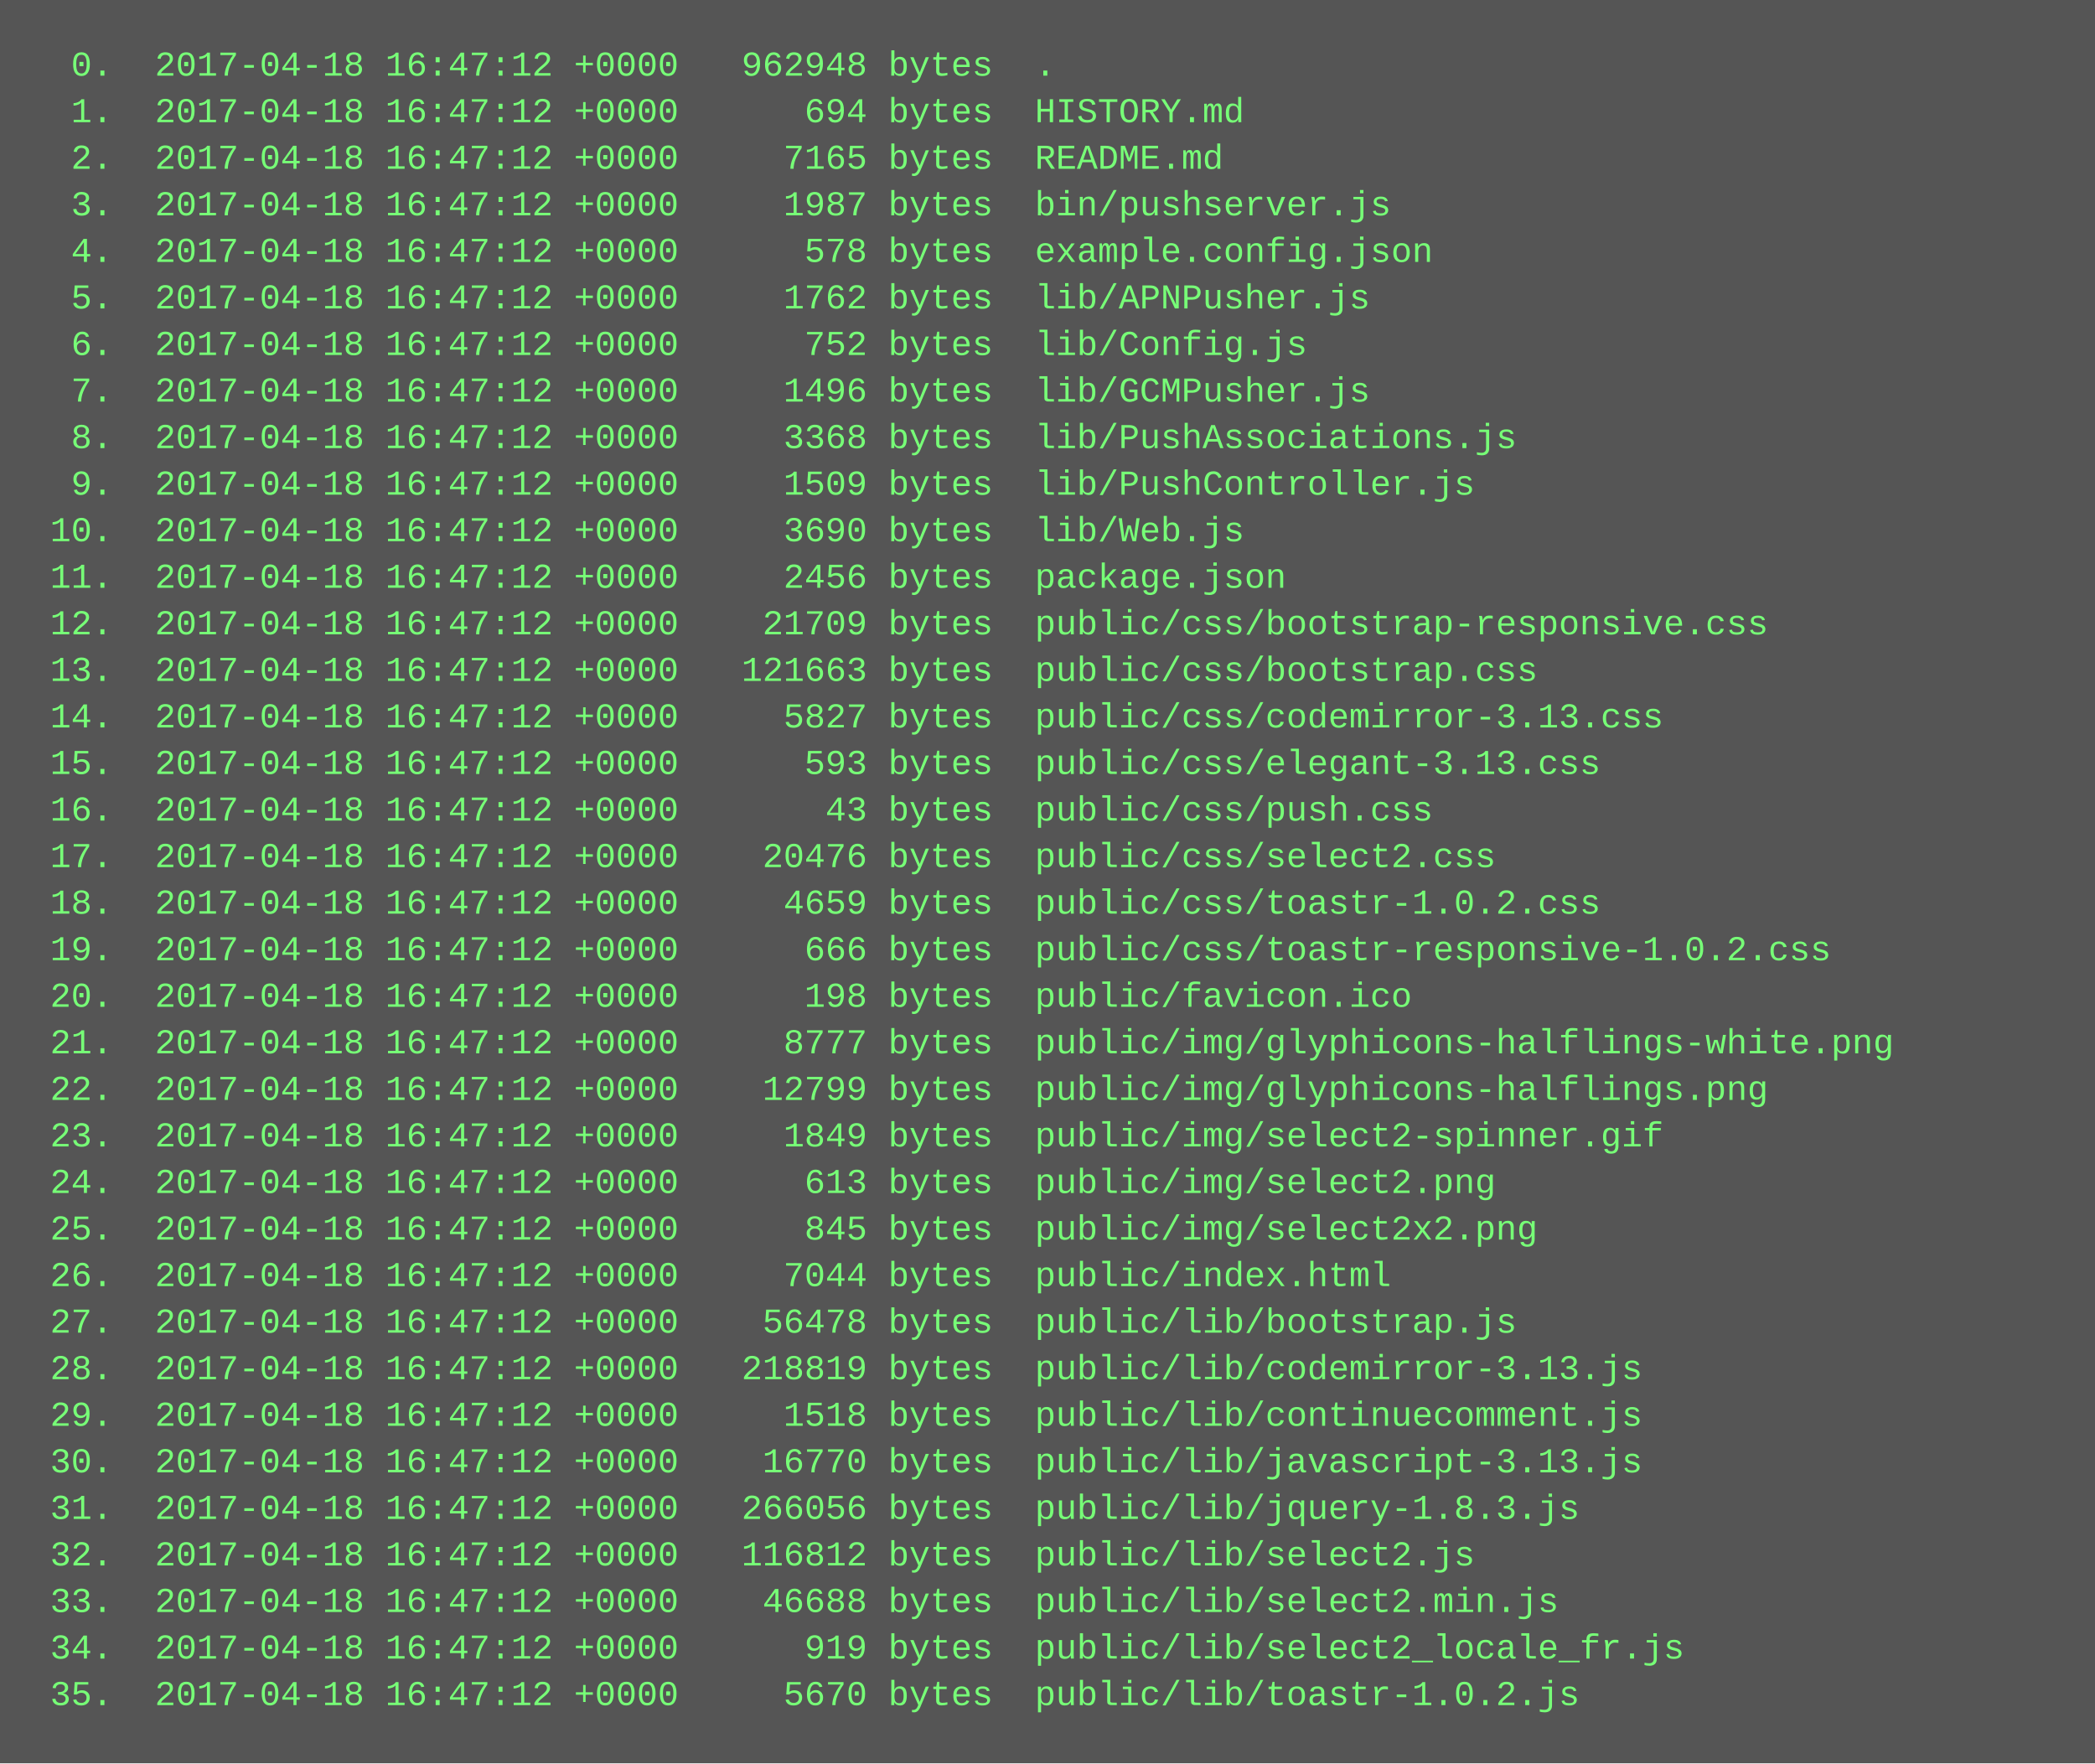
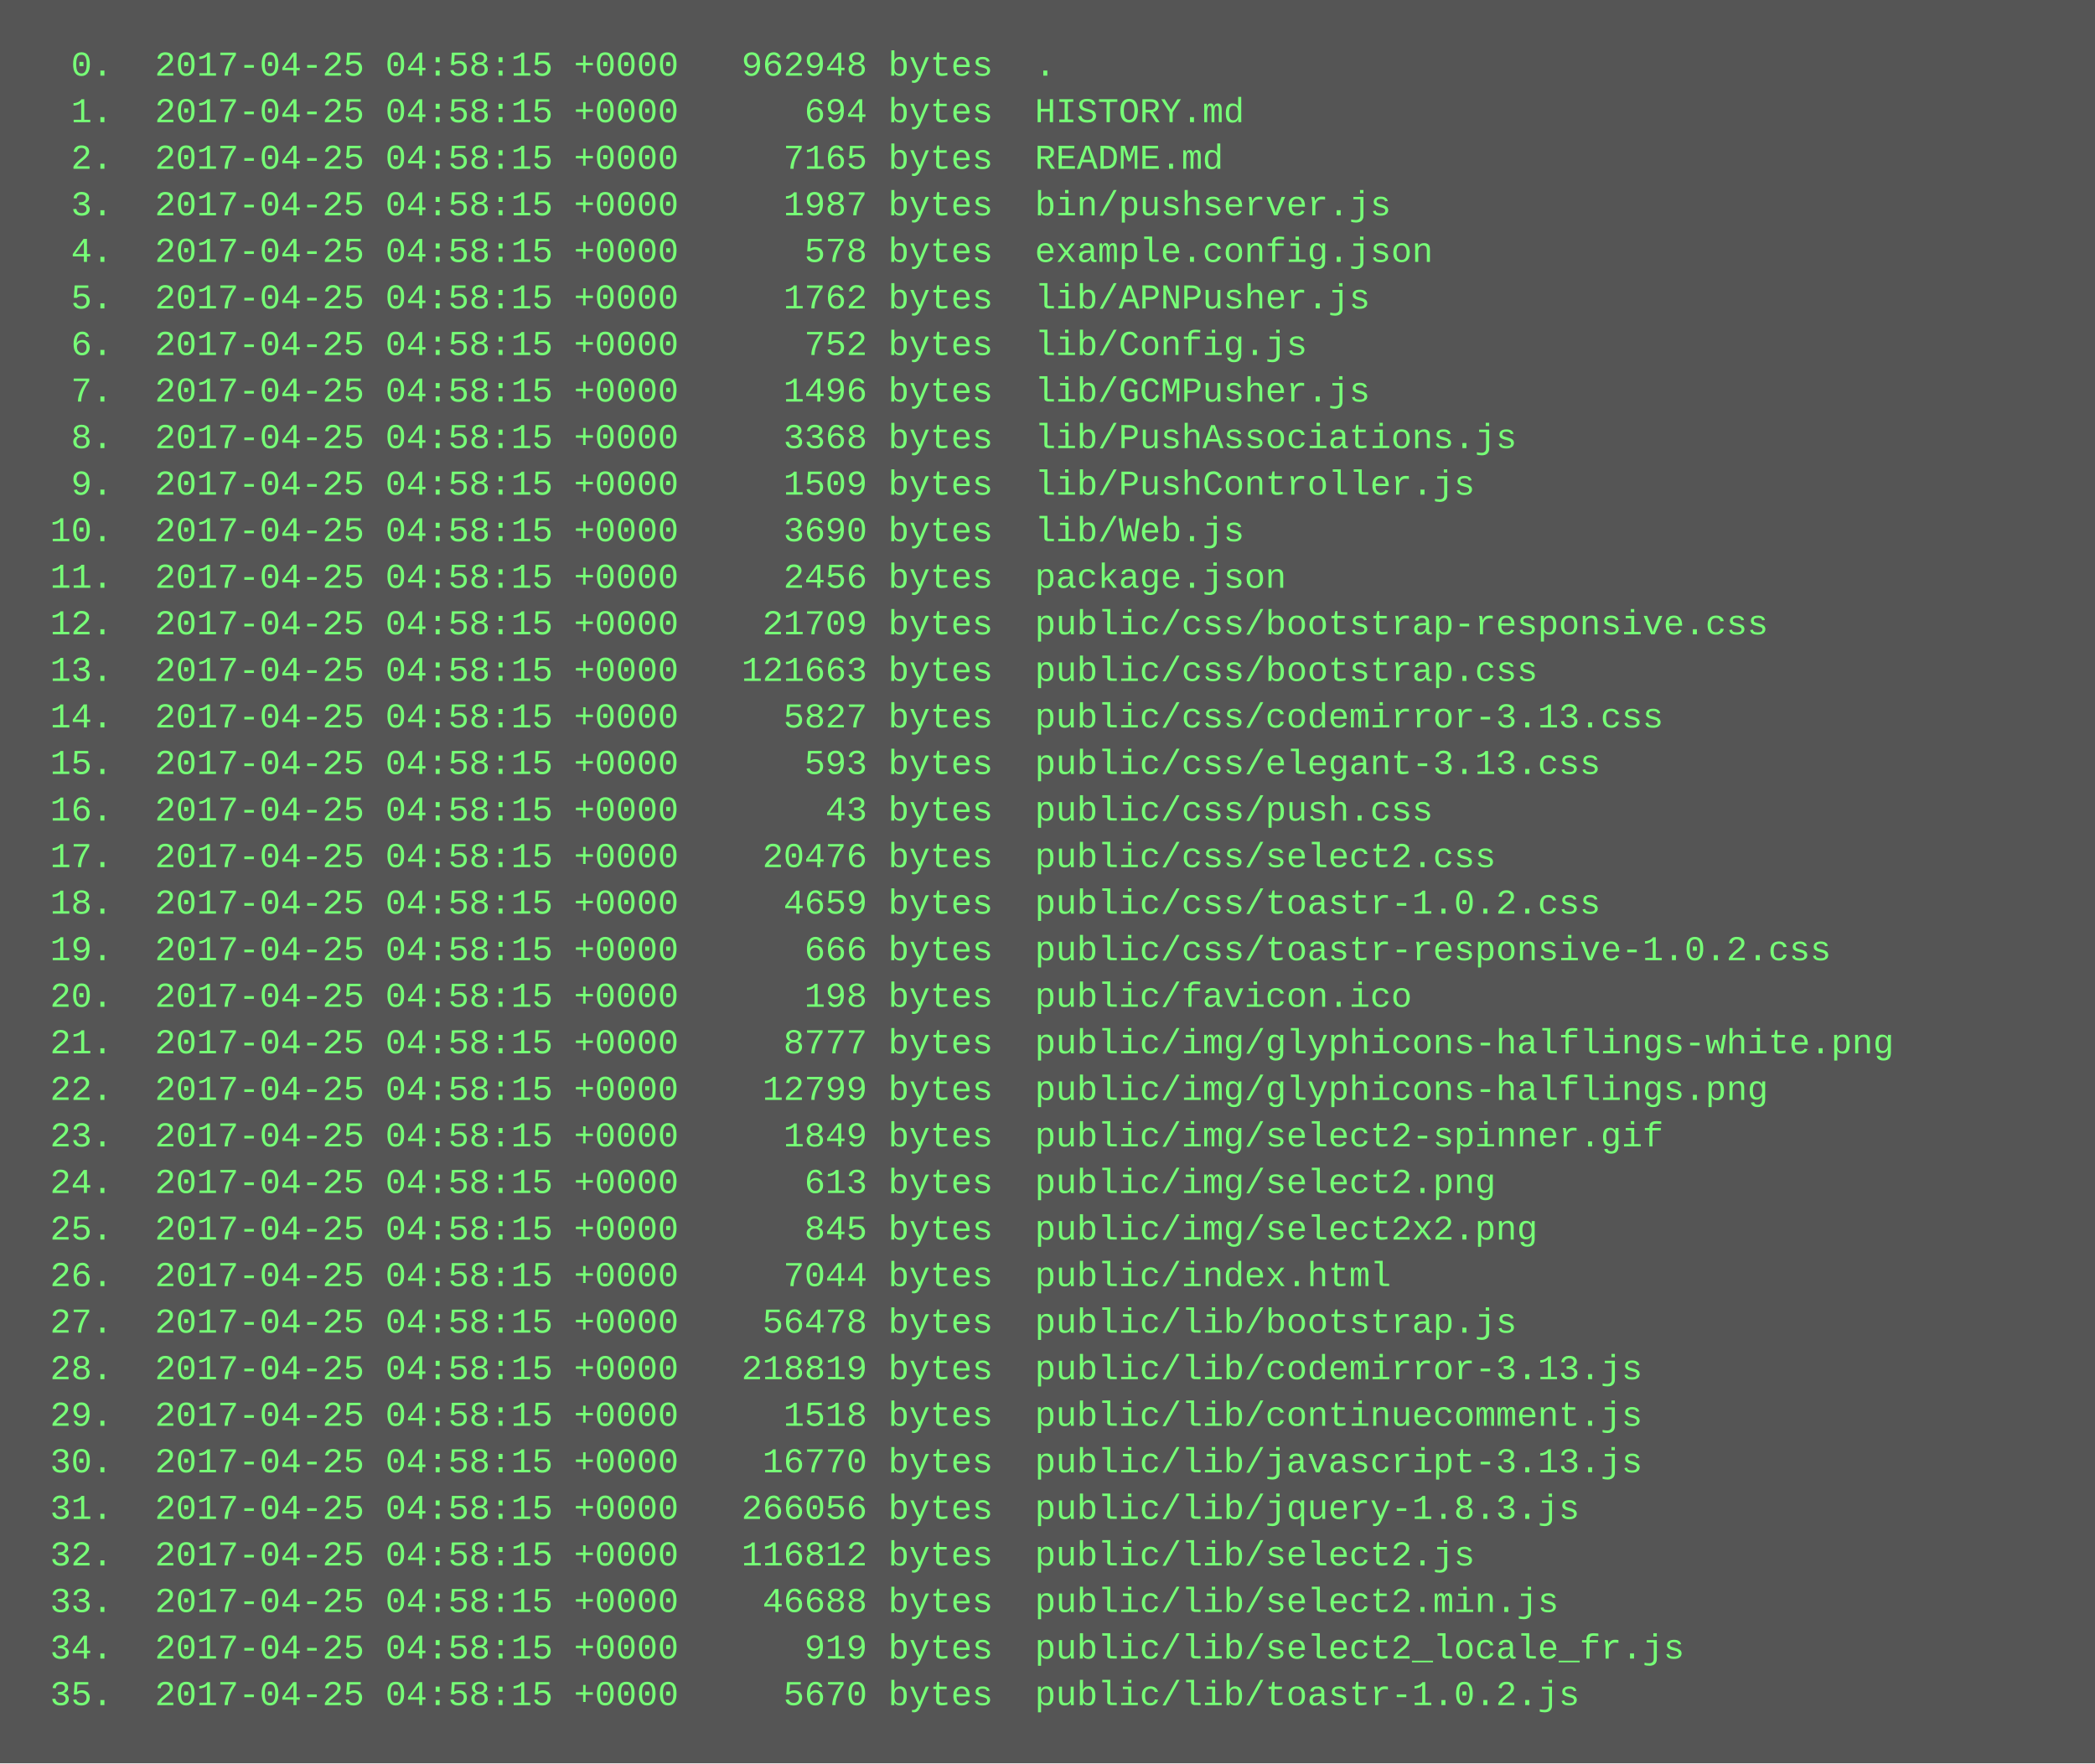
<svg xmlns="http://www.w3.org/2000/svg" height="606" width="720">
  <rect height="606" fill="#555" width="720" />
  <text fill="#7f7" font-family="Courier New" font-size="12" xml:space="preserve">
-     <tspan x="10" y="26">  0.  2017-04-18 16:47:12 +0000   962948 bytes  .</tspan>
-     <tspan x="10" y="42">  1.  2017-04-18 16:47:12 +0000      694 bytes  HISTORY.md</tspan>
-     <tspan x="10" y="58">  2.  2017-04-18 16:47:12 +0000     7165 bytes  README.md</tspan>
-     <tspan x="10" y="74">  3.  2017-04-18 16:47:12 +0000     1987 bytes  bin/pushserver.js</tspan>
-     <tspan x="10" y="90">  4.  2017-04-18 16:47:12 +0000      578 bytes  example.config.json</tspan>
-     <tspan x="10" y="106">  5.  2017-04-18 16:47:12 +0000     1762 bytes  lib/APNPusher.js</tspan>
-     <tspan x="10" y="122">  6.  2017-04-18 16:47:12 +0000      752 bytes  lib/Config.js</tspan>
-     <tspan x="10" y="138">  7.  2017-04-18 16:47:12 +0000     1496 bytes  lib/GCMPusher.js</tspan>
-     <tspan x="10" y="154">  8.  2017-04-18 16:47:12 +0000     3368 bytes  lib/PushAssociations.js</tspan>
-     <tspan x="10" y="170">  9.  2017-04-18 16:47:12 +0000     1509 bytes  lib/PushController.js</tspan>
-     <tspan x="10" y="186"> 10.  2017-04-18 16:47:12 +0000     3690 bytes  lib/Web.js</tspan>
-     <tspan x="10" y="202"> 11.  2017-04-18 16:47:12 +0000     2456 bytes  package.json</tspan>
-     <tspan x="10" y="218"> 12.  2017-04-18 16:47:12 +0000    21709 bytes  public/css/bootstrap-responsive.css</tspan>
-     <tspan x="10" y="234"> 13.  2017-04-18 16:47:12 +0000   121663 bytes  public/css/bootstrap.css</tspan>
-     <tspan x="10" y="250"> 14.  2017-04-18 16:47:12 +0000     5827 bytes  public/css/codemirror-3.13.css</tspan>
-     <tspan x="10" y="266"> 15.  2017-04-18 16:47:12 +0000      593 bytes  public/css/elegant-3.13.css</tspan>
-     <tspan x="10" y="282"> 16.  2017-04-18 16:47:12 +0000       43 bytes  public/css/push.css</tspan>
-     <tspan x="10" y="298"> 17.  2017-04-18 16:47:12 +0000    20476 bytes  public/css/select2.css</tspan>
-     <tspan x="10" y="314"> 18.  2017-04-18 16:47:12 +0000     4659 bytes  public/css/toastr-1.0.2.css</tspan>
-     <tspan x="10" y="330"> 19.  2017-04-18 16:47:12 +0000      666 bytes  public/css/toastr-responsive-1.0.2.css</tspan>
-     <tspan x="10" y="346"> 20.  2017-04-18 16:47:12 +0000      198 bytes  public/favicon.ico</tspan>
-     <tspan x="10" y="362"> 21.  2017-04-18 16:47:12 +0000     8777 bytes  public/img/glyphicons-halflings-white.png</tspan>
-     <tspan x="10" y="378"> 22.  2017-04-18 16:47:12 +0000    12799 bytes  public/img/glyphicons-halflings.png</tspan>
-     <tspan x="10" y="394"> 23.  2017-04-18 16:47:12 +0000     1849 bytes  public/img/select2-spinner.gif</tspan>
-     <tspan x="10" y="410"> 24.  2017-04-18 16:47:12 +0000      613 bytes  public/img/select2.png</tspan>
-     <tspan x="10" y="426"> 25.  2017-04-18 16:47:12 +0000      845 bytes  public/img/select2x2.png</tspan>
-     <tspan x="10" y="442"> 26.  2017-04-18 16:47:12 +0000     7044 bytes  public/index.html</tspan>
-     <tspan x="10" y="458"> 27.  2017-04-18 16:47:12 +0000    56478 bytes  public/lib/bootstrap.js</tspan>
-     <tspan x="10" y="474"> 28.  2017-04-18 16:47:12 +0000   218819 bytes  public/lib/codemirror-3.13.js</tspan>
-     <tspan x="10" y="490"> 29.  2017-04-18 16:47:12 +0000     1518 bytes  public/lib/continuecomment.js</tspan>
-     <tspan x="10" y="506"> 30.  2017-04-18 16:47:12 +0000    16770 bytes  public/lib/javascript-3.13.js</tspan>
-     <tspan x="10" y="522"> 31.  2017-04-18 16:47:12 +0000   266056 bytes  public/lib/jquery-1.8.3.js</tspan>
-     <tspan x="10" y="538"> 32.  2017-04-18 16:47:12 +0000   116812 bytes  public/lib/select2.js</tspan>
-     <tspan x="10" y="554"> 33.  2017-04-18 16:47:12 +0000    46688 bytes  public/lib/select2.min.js</tspan>
-     <tspan x="10" y="570"> 34.  2017-04-18 16:47:12 +0000      919 bytes  public/lib/select2_locale_fr.js</tspan>
-     <tspan x="10" y="586"> 35.  2017-04-18 16:47:12 +0000     5670 bytes  public/lib/toastr-1.0.2.js</tspan>
+     <tspan x="10" y="26">  0.  2017-04-25 04:58:15 +0000   962948 bytes  .</tspan>
+     <tspan x="10" y="42">  1.  2017-04-25 04:58:15 +0000      694 bytes  HISTORY.md</tspan>
+     <tspan x="10" y="58">  2.  2017-04-25 04:58:15 +0000     7165 bytes  README.md</tspan>
+     <tspan x="10" y="74">  3.  2017-04-25 04:58:15 +0000     1987 bytes  bin/pushserver.js</tspan>
+     <tspan x="10" y="90">  4.  2017-04-25 04:58:15 +0000      578 bytes  example.config.json</tspan>
+     <tspan x="10" y="106">  5.  2017-04-25 04:58:15 +0000     1762 bytes  lib/APNPusher.js</tspan>
+     <tspan x="10" y="122">  6.  2017-04-25 04:58:15 +0000      752 bytes  lib/Config.js</tspan>
+     <tspan x="10" y="138">  7.  2017-04-25 04:58:15 +0000     1496 bytes  lib/GCMPusher.js</tspan>
+     <tspan x="10" y="154">  8.  2017-04-25 04:58:15 +0000     3368 bytes  lib/PushAssociations.js</tspan>
+     <tspan x="10" y="170">  9.  2017-04-25 04:58:15 +0000     1509 bytes  lib/PushController.js</tspan>
+     <tspan x="10" y="186"> 10.  2017-04-25 04:58:15 +0000     3690 bytes  lib/Web.js</tspan>
+     <tspan x="10" y="202"> 11.  2017-04-25 04:58:15 +0000     2456 bytes  package.json</tspan>
+     <tspan x="10" y="218"> 12.  2017-04-25 04:58:15 +0000    21709 bytes  public/css/bootstrap-responsive.css</tspan>
+     <tspan x="10" y="234"> 13.  2017-04-25 04:58:15 +0000   121663 bytes  public/css/bootstrap.css</tspan>
+     <tspan x="10" y="250"> 14.  2017-04-25 04:58:15 +0000     5827 bytes  public/css/codemirror-3.13.css</tspan>
+     <tspan x="10" y="266"> 15.  2017-04-25 04:58:15 +0000      593 bytes  public/css/elegant-3.13.css</tspan>
+     <tspan x="10" y="282"> 16.  2017-04-25 04:58:15 +0000       43 bytes  public/css/push.css</tspan>
+     <tspan x="10" y="298"> 17.  2017-04-25 04:58:15 +0000    20476 bytes  public/css/select2.css</tspan>
+     <tspan x="10" y="314"> 18.  2017-04-25 04:58:15 +0000     4659 bytes  public/css/toastr-1.0.2.css</tspan>
+     <tspan x="10" y="330"> 19.  2017-04-25 04:58:15 +0000      666 bytes  public/css/toastr-responsive-1.0.2.css</tspan>
+     <tspan x="10" y="346"> 20.  2017-04-25 04:58:15 +0000      198 bytes  public/favicon.ico</tspan>
+     <tspan x="10" y="362"> 21.  2017-04-25 04:58:15 +0000     8777 bytes  public/img/glyphicons-halflings-white.png</tspan>
+     <tspan x="10" y="378"> 22.  2017-04-25 04:58:15 +0000    12799 bytes  public/img/glyphicons-halflings.png</tspan>
+     <tspan x="10" y="394"> 23.  2017-04-25 04:58:15 +0000     1849 bytes  public/img/select2-spinner.gif</tspan>
+     <tspan x="10" y="410"> 24.  2017-04-25 04:58:15 +0000      613 bytes  public/img/select2.png</tspan>
+     <tspan x="10" y="426"> 25.  2017-04-25 04:58:15 +0000      845 bytes  public/img/select2x2.png</tspan>
+     <tspan x="10" y="442"> 26.  2017-04-25 04:58:15 +0000     7044 bytes  public/index.html</tspan>
+     <tspan x="10" y="458"> 27.  2017-04-25 04:58:15 +0000    56478 bytes  public/lib/bootstrap.js</tspan>
+     <tspan x="10" y="474"> 28.  2017-04-25 04:58:15 +0000   218819 bytes  public/lib/codemirror-3.13.js</tspan>
+     <tspan x="10" y="490"> 29.  2017-04-25 04:58:15 +0000     1518 bytes  public/lib/continuecomment.js</tspan>
+     <tspan x="10" y="506"> 30.  2017-04-25 04:58:15 +0000    16770 bytes  public/lib/javascript-3.13.js</tspan>
+     <tspan x="10" y="522"> 31.  2017-04-25 04:58:15 +0000   266056 bytes  public/lib/jquery-1.8.3.js</tspan>
+     <tspan x="10" y="538"> 32.  2017-04-25 04:58:15 +0000   116812 bytes  public/lib/select2.js</tspan>
+     <tspan x="10" y="554"> 33.  2017-04-25 04:58:15 +0000    46688 bytes  public/lib/select2.min.js</tspan>
+     <tspan x="10" y="570"> 34.  2017-04-25 04:58:15 +0000      919 bytes  public/lib/select2_locale_fr.js</tspan>
+     <tspan x="10" y="586"> 35.  2017-04-25 04:58:15 +0000     5670 bytes  public/lib/toastr-1.0.2.js</tspan>
  </text>
</svg>
